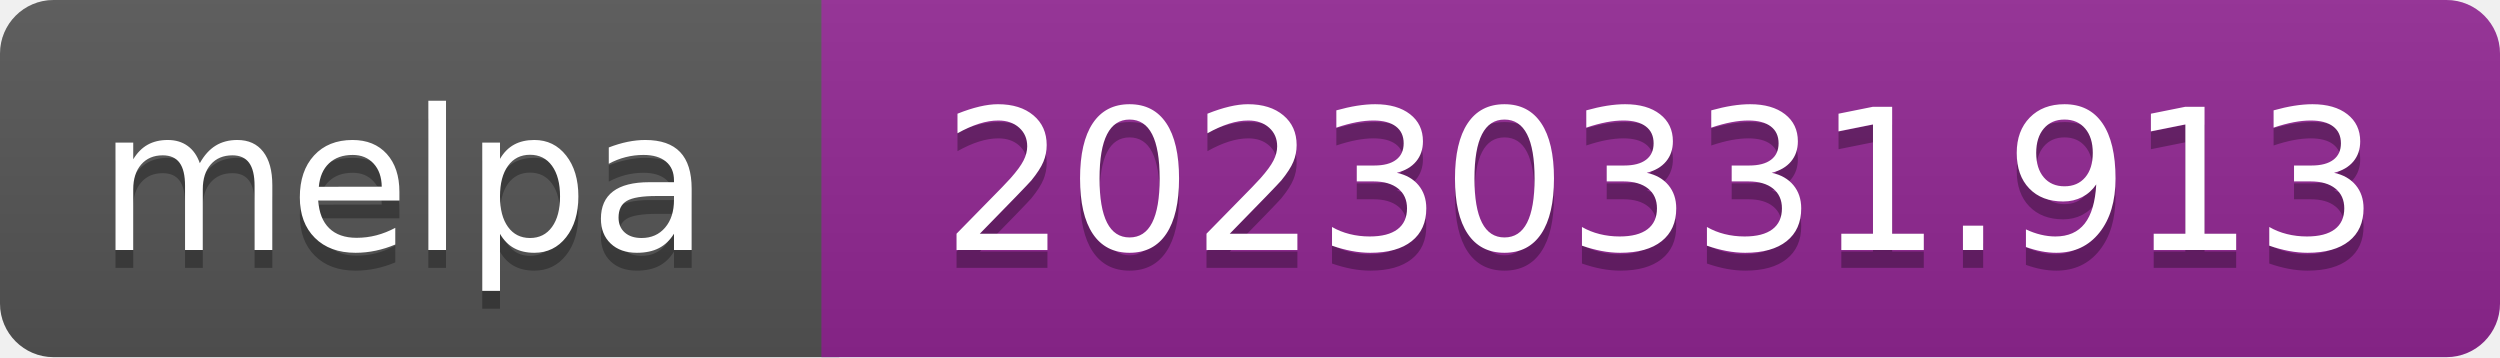
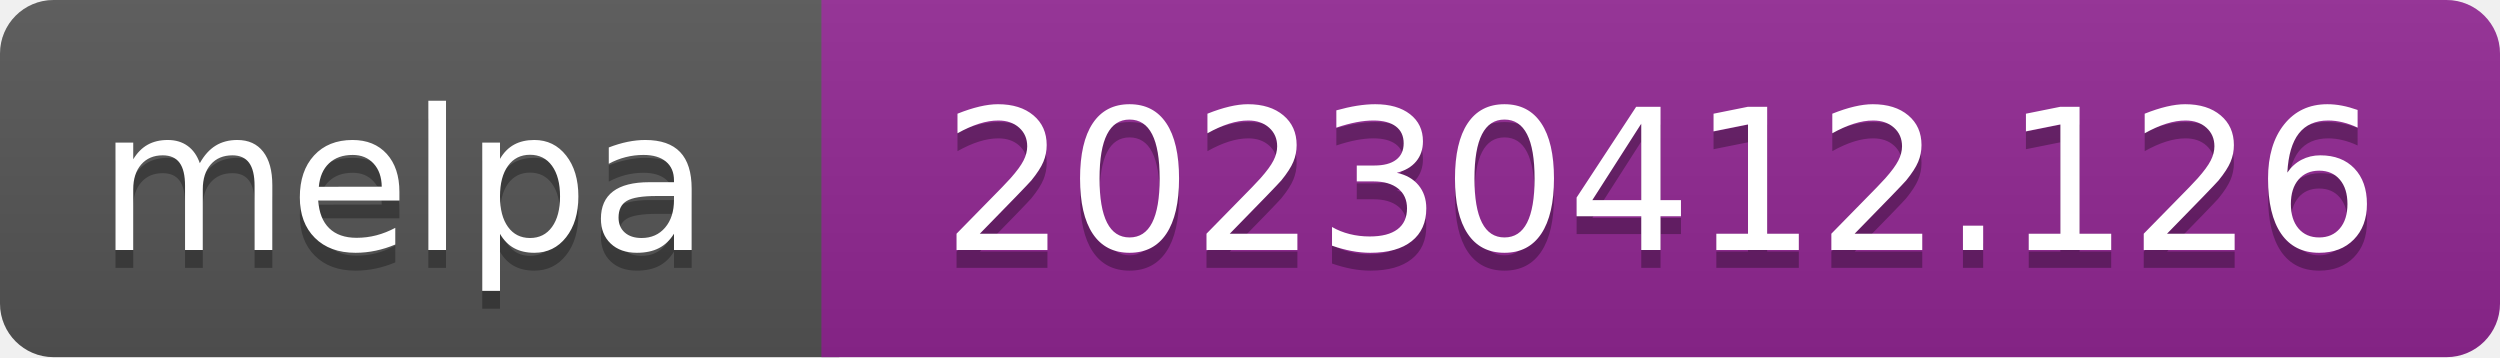
- <svg xmlns="http://www.w3.org/2000/svg" width="140" height="20" role="img" aria-label="melpa: 20230331.913">
+ <svg xmlns="http://www.w3.org/2000/svg" width="140" height="20" role="img" aria-label="melpa: 20230412.126">
  <linearGradient id="s" x2="0" y2="100%">
    <stop offset="0" stop-color="#bbb" stop-opacity=".1" />
    <stop offset="1" stop-opacity=".1" />
  </linearGradient>
  <clipPath id="r">
    <rect width="140" height="20" rx="3" fill="#fff" />
  </clipPath>
  <g clip-path="url(#r)">
    <rect width="47" height="20" fill="#555" />
    <rect x="46" width="140" height="20" fill="#922793" />
    <rect width="140" height="20" fill="url(#s)" />
  </g>
  <g fill="#fff" text-anchor="middle" font-family="Verdana,Geneva,DejaVu Sans,sans-serif" font-size="110" text-rendering="geometricPrecision">
    <text aria-hidden="true" x="226" y="150" fill="#010101" fill-opacity=".3" transform="scale(.1)" textLength="343">melpa</text>
    <text x="226" y="140" transform="scale(.1)" fill="#fff" textLength="343">melpa</text>
-     <text aria-hidden="true" x="930" y="150" fill="#010101" fill-opacity=".3" transform="scale(.1)" textLength="805">20230331.913</text>
-     <text x="930" y="140" transform="scale(.1)" fill="#fff" textLength="805">20230331.913</text>
+     <text aria-hidden="true" x="930" y="150" fill="#010101" fill-opacity=".3" transform="scale(.1)" textLength="805">20230412.126</text>
+     <text x="930" y="140" transform="scale(.1)" fill="#fff" textLength="805">20230412.126</text>
  </g>
</svg>
